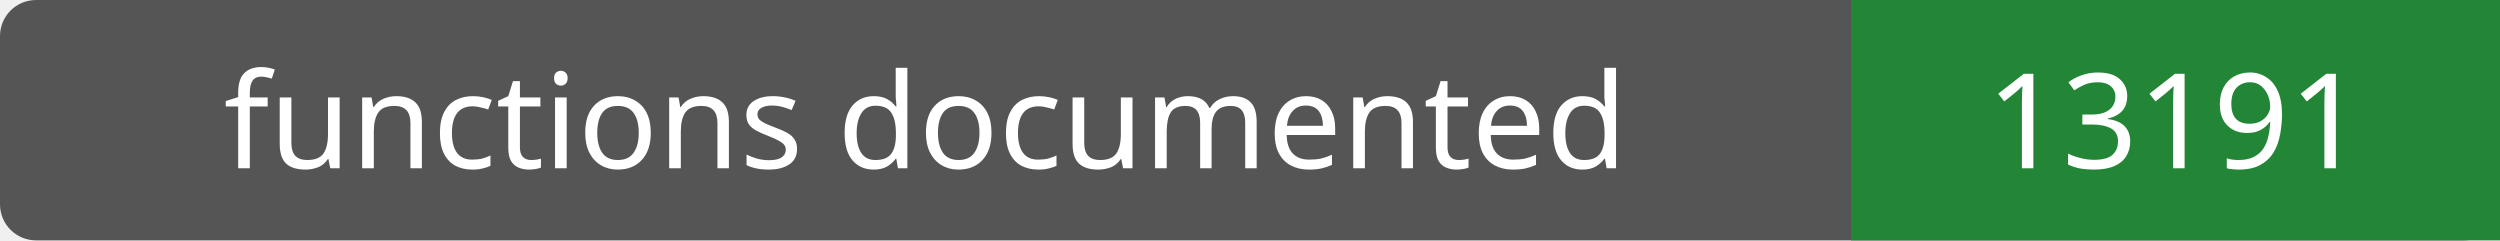
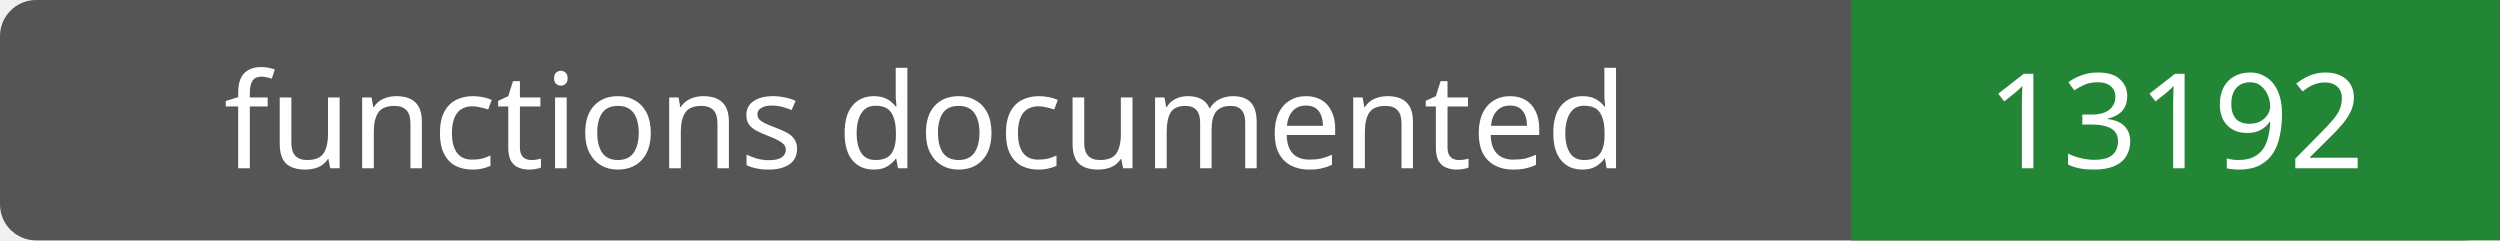
- <svg xmlns="http://www.w3.org/2000/svg" width="208" height="20" role="img" aria-label="functions documented: 13191">
+ <svg xmlns="http://www.w3.org/2000/svg" width="208" height="20" role="img" aria-label="functions documented: 13192">
  <rect width="208" height="20" rx="3" fill="#555" />
  <path fill="#238636" d="M154 0h54v20H154z" />
  <g fill="#fff" text-anchor="middle" font-family="Verdana,sans-serif" font-size="11">
    <text x="77.0" y="14">functions documented</text>
-     <text x="181.0" y="14">13191</text>
+     <text x="181.0" y="14">13192</text>
  </g>
</svg>
